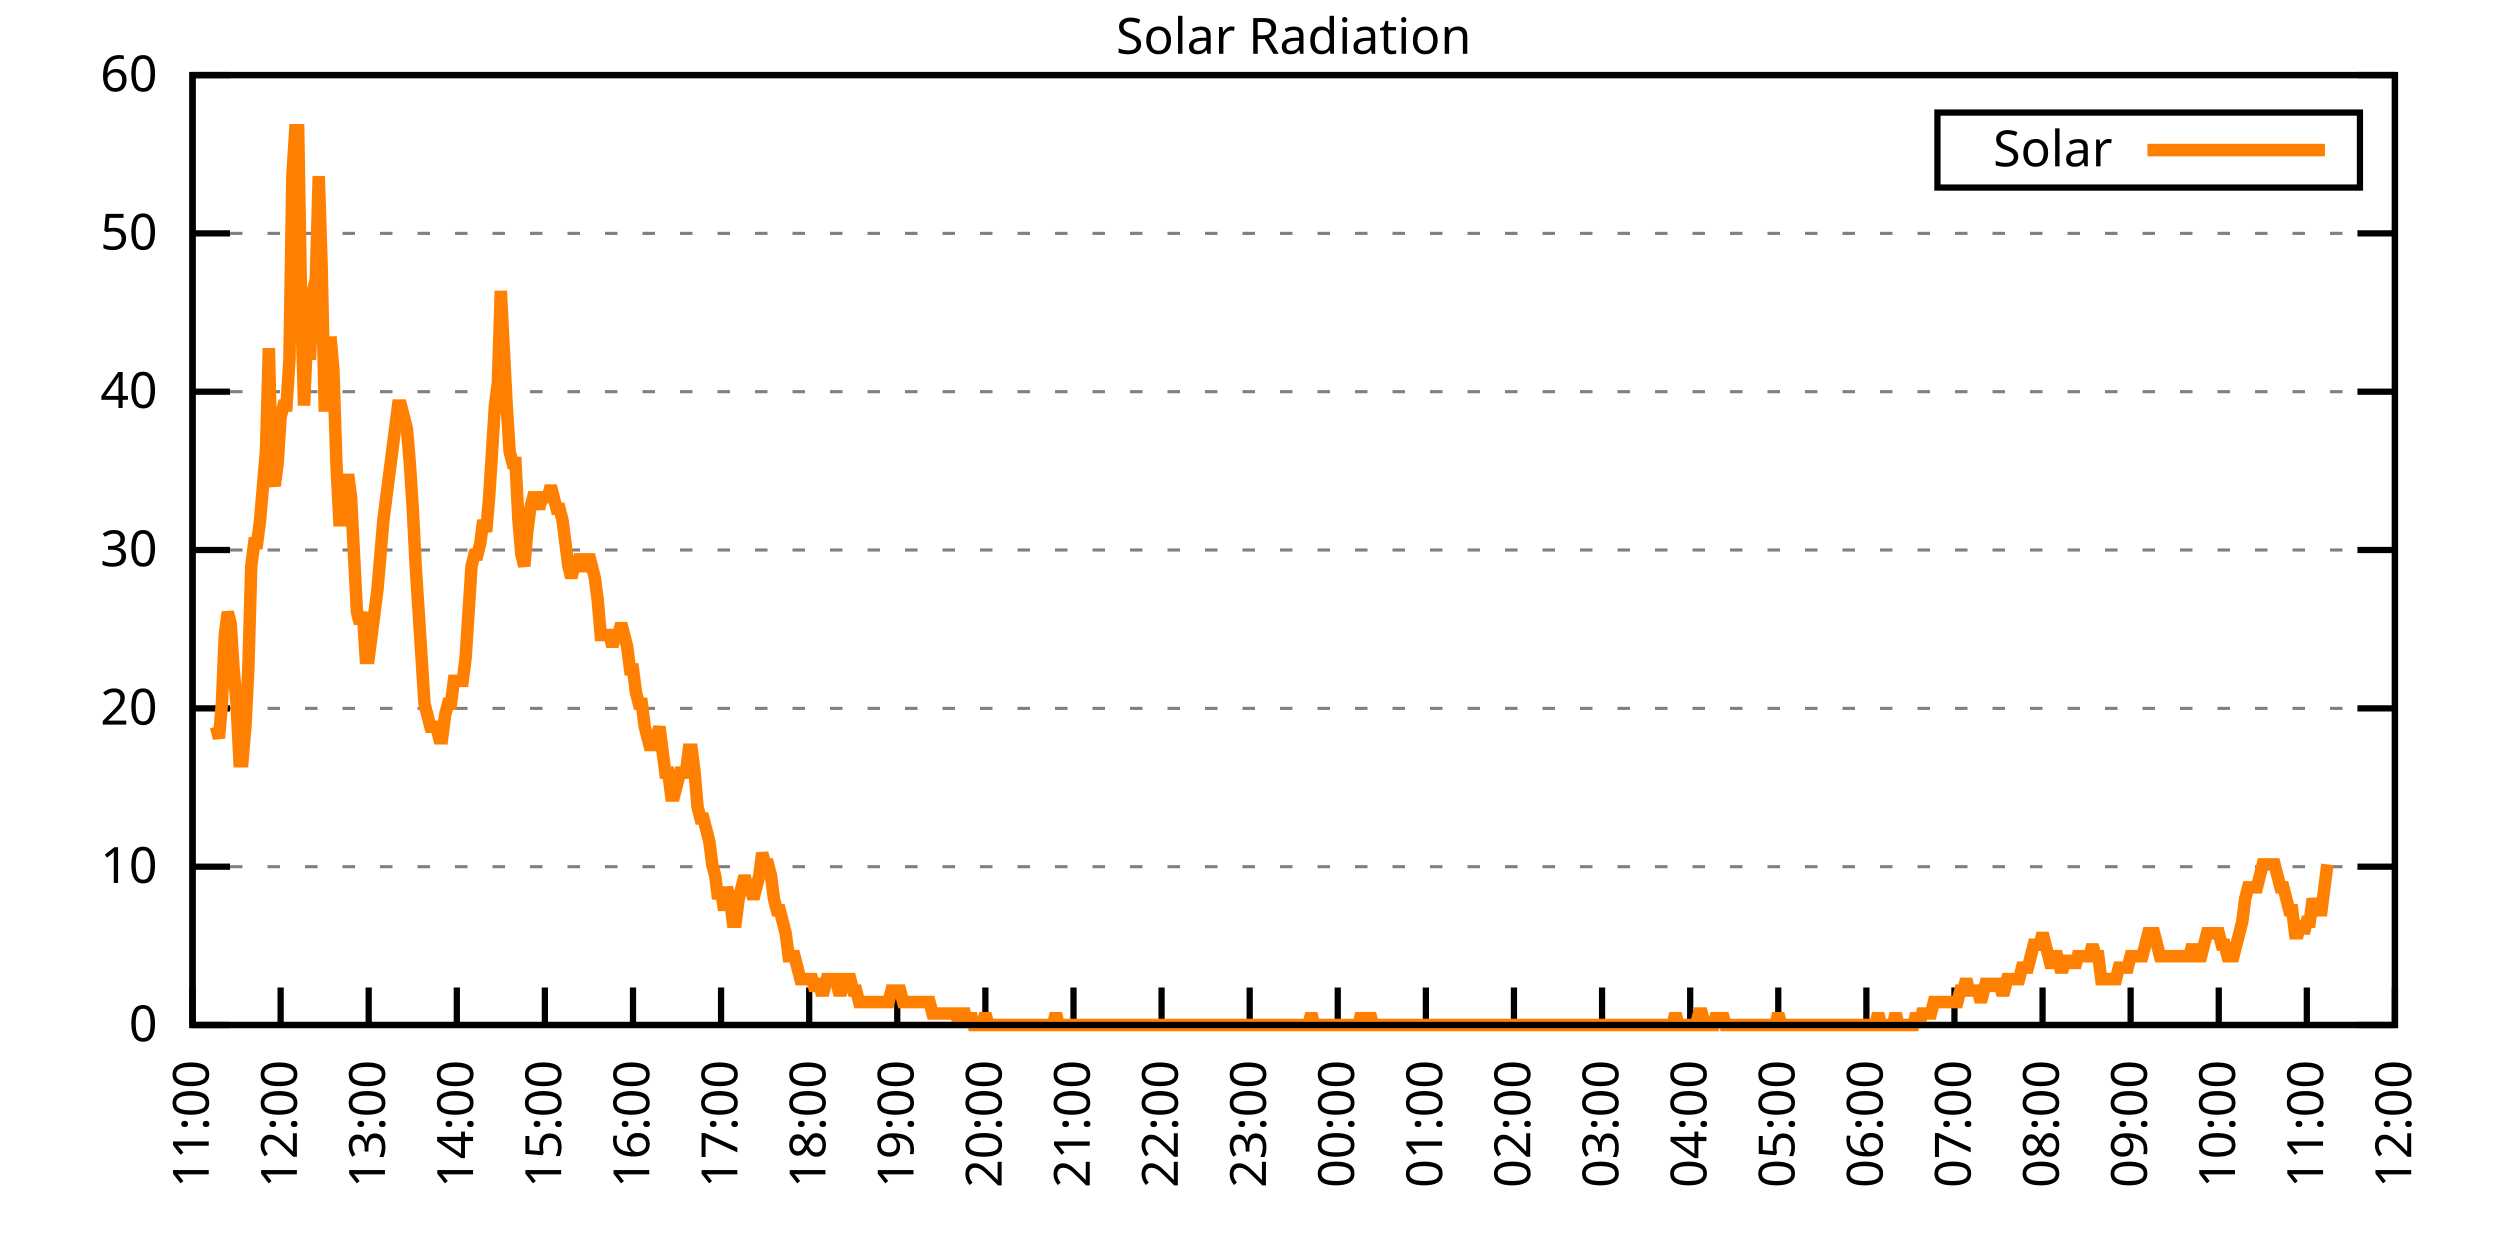
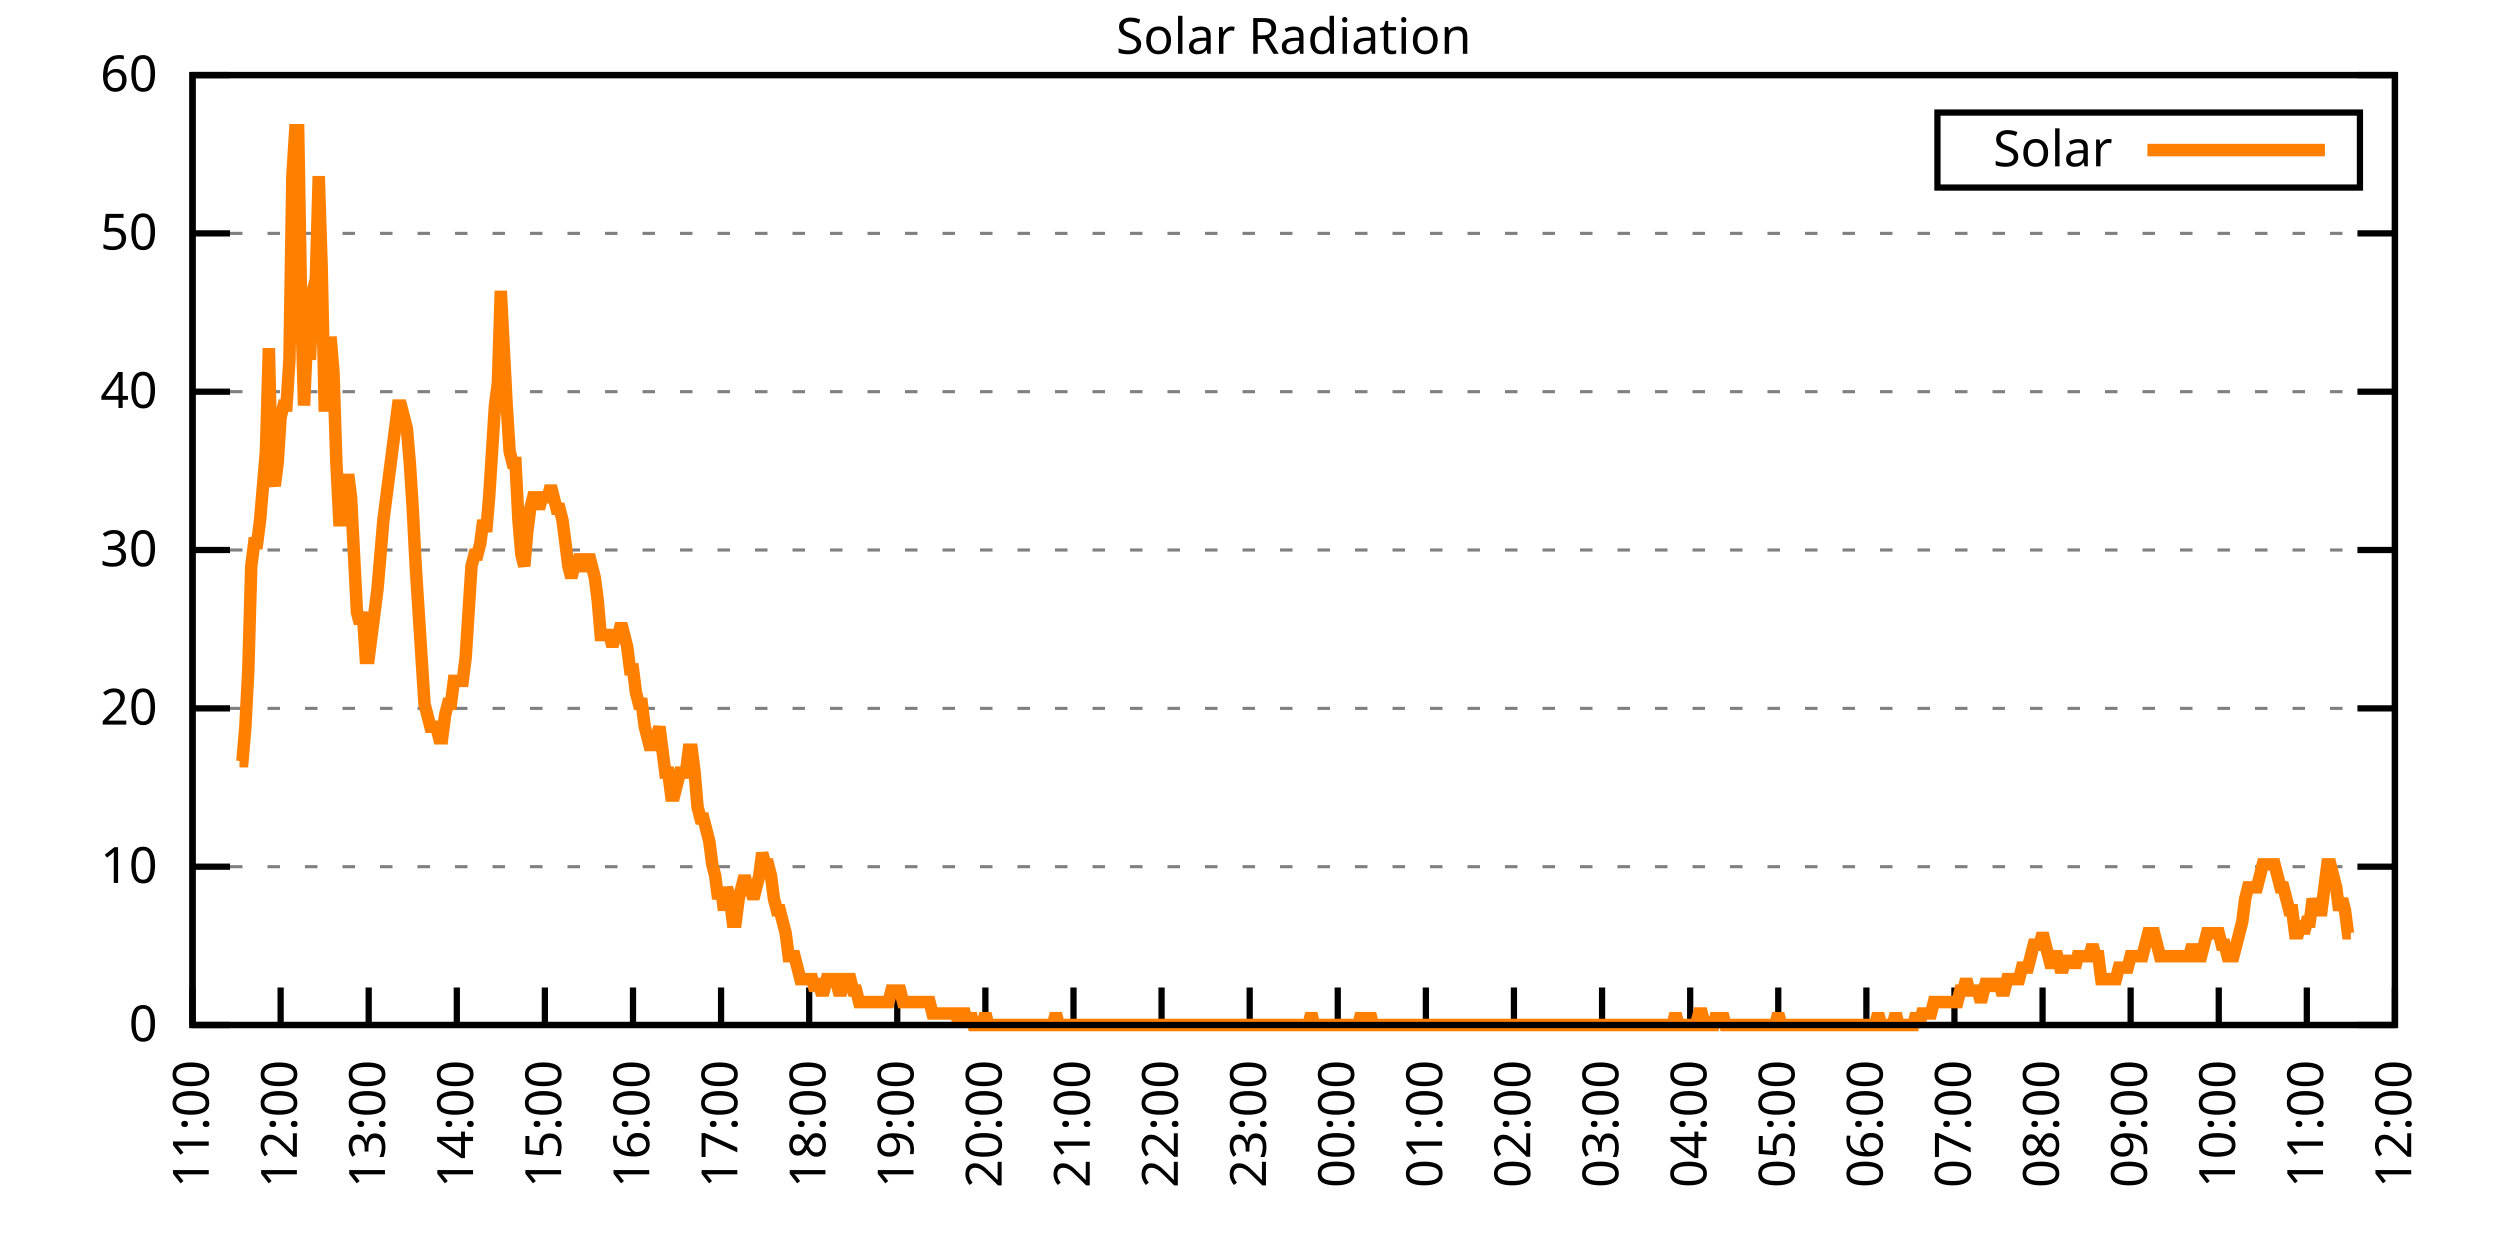
<svg xmlns="http://www.w3.org/2000/svg" xmlns:xlink="http://www.w3.org/1999/xlink" width="400" height="200" viewBox="0 0 400 200">
  <g id="gnuplot_canvas">
    <rect x="0" y="0" width="400" height="200" fill="none" />
    <defs>
      <circle id="gpDot" r="0.5" stroke-width="0.5" stroke="currentColor" />
      <path id="gpPt0" stroke-width="0.333" stroke="currentColor" d="M-1,0 h2 M0,-1 v2" />
      <path id="gpPt1" stroke-width="0.333" stroke="currentColor" d="M-1,-1 L1,1 M1,-1 L-1,1" />
      <path id="gpPt2" stroke-width="0.333" stroke="currentColor" d="M-1,0 L1,0 M0,-1 L0,1 M-1,-1 L1,1 M-1,1 L1,-1" />
      <rect id="gpPt3" stroke-width="0.333" stroke="currentColor" x="-1" y="-1" width="2" height="2" />
      <rect id="gpPt4" stroke-width="0.333" stroke="currentColor" fill="currentColor" x="-1" y="-1" width="2" height="2" />
      <circle id="gpPt5" stroke-width="0.333" stroke="currentColor" cx="0" cy="0" r="1" />
      <use xlink:href="#gpPt5" id="gpPt6" fill="currentColor" stroke="none" />
      <path id="gpPt7" stroke-width="0.333" stroke="currentColor" d="M0,-1.33 L-1.33,0.67 L1.33,0.67 z" />
      <use xlink:href="#gpPt7" id="gpPt8" fill="currentColor" stroke="none" />
      <use xlink:href="#gpPt7" id="gpPt9" stroke="currentColor" transform="rotate(180)" />
      <use xlink:href="#gpPt9" id="gpPt10" fill="currentColor" stroke="none" />
      <use xlink:href="#gpPt3" id="gpPt11" stroke="currentColor" transform="rotate(45)" />
      <use xlink:href="#gpPt11" id="gpPt12" fill="currentColor" stroke="none" />
      <path id="gpPt13" stroke-width="0.333" stroke="currentColor" d="M0,1.330 L1.265,0.411 L0.782,-1.067 L-0.782,-1.076 L-1.265,0.411 z" />
      <use xlink:href="#gpPt13" id="gpPt14" fill="currentColor" stroke="none" />
      <filter id="textbox" filterUnits="objectBoundingBox" x="0" y="0" height="1" width="1">
        <feFlood flood-color="white" flood-opacity="1" result="bgnd" />
        <feComposite in="SourceGraphic" in2="bgnd" operator="atop" />
      </filter>
      <filter id="greybox" filterUnits="objectBoundingBox" x="0" y="0" height="1" width="1">
        <feFlood flood-color="lightgrey" flood-opacity="1" result="grey" />
        <feComposite in="SourceGraphic" in2="grey" operator="atop" />
      </filter>
    </defs>
    <g fill="none" color="white" stroke="currentColor" stroke-width="1.00" stroke-linecap="butt" stroke-linejoin="miter">
</g>
    <g fill="none" color="black" stroke="currentColor" stroke-width="1.00" stroke-linecap="butt" stroke-linejoin="miter">
      <g stroke="none" shape-rendering="crispEdges">
        <polygon fill="rgb(255, 255, 255)" points="30.80,164.00 383.18,164.00 383.18,12.02 30.80,12.02 " />
      </g>
    </g>
    <g fill="none" color="black" stroke="currentColor" stroke-width="1.00" stroke-linecap="butt" stroke-linejoin="miter">
</g>
    <g fill="none" color="black" stroke="black" stroke-width="0.50" stroke-linecap="butt" stroke-linejoin="miter">
</g>
    <g fill="none" color="gray" stroke="currentColor" stroke-width="0.50" stroke-linecap="butt" stroke-linejoin="miter">
      <path stroke="gray" stroke-dasharray="2,4" class="gridline" d="M30.80,164.00 L383.19,164.00  " />
    </g>
    <g fill="none" color="gray" stroke="gray" stroke-width="1.00" stroke-linecap="butt" stroke-linejoin="miter">
</g>
    <g fill="none" color="black" stroke="currentColor" stroke-width="1.00" stroke-linecap="butt" stroke-linejoin="miter">
      <path stroke="black" d="M30.80,164.00 L36.80,164.00 M383.19,164.00 L377.19,164.00  " />
      <g transform="translate(25.20,166.60)" stroke="none" fill="black" font-family="Sans" font-size="8.00" text-anchor="end">
        <text>
          <tspan font-family="Sans"> 0</tspan>
        </text>
      </g>
    </g>
    <g fill="none" color="black" stroke="currentColor" stroke-width="1.00" stroke-linecap="butt" stroke-linejoin="miter">
</g>
    <g fill="none" color="black" stroke="black" stroke-width="0.50" stroke-linecap="butt" stroke-linejoin="miter">
</g>
    <g fill="none" color="gray" stroke="currentColor" stroke-width="0.50" stroke-linecap="butt" stroke-linejoin="miter">
      <path stroke="gray" stroke-dasharray="2,4" class="gridline" d="M30.80,138.67 L383.19,138.67  " />
    </g>
    <g fill="none" color="gray" stroke="gray" stroke-width="1.00" stroke-linecap="butt" stroke-linejoin="miter">
</g>
    <g fill="none" color="black" stroke="currentColor" stroke-width="1.00" stroke-linecap="butt" stroke-linejoin="miter">
      <path stroke="black" d="M30.80,138.67 L36.80,138.67 M383.19,138.67 L377.19,138.67  " />
      <g transform="translate(25.20,141.27)" stroke="none" fill="black" font-family="Sans" font-size="8.00" text-anchor="end">
        <text>
          <tspan font-family="Sans"> 10</tspan>
        </text>
      </g>
    </g>
    <g fill="none" color="black" stroke="currentColor" stroke-width="1.00" stroke-linecap="butt" stroke-linejoin="miter">
</g>
    <g fill="none" color="black" stroke="black" stroke-width="0.50" stroke-linecap="butt" stroke-linejoin="miter">
</g>
    <g fill="none" color="gray" stroke="currentColor" stroke-width="0.50" stroke-linecap="butt" stroke-linejoin="miter">
      <path stroke="gray" stroke-dasharray="2,4" class="gridline" d="M30.80,113.34 L383.19,113.34  " />
    </g>
    <g fill="none" color="gray" stroke="gray" stroke-width="1.00" stroke-linecap="butt" stroke-linejoin="miter">
</g>
    <g fill="none" color="black" stroke="currentColor" stroke-width="1.00" stroke-linecap="butt" stroke-linejoin="miter">
      <path stroke="black" d="M30.80,113.34 L36.80,113.34 M383.19,113.34 L377.19,113.34  " />
      <g transform="translate(25.20,115.94)" stroke="none" fill="black" font-family="Sans" font-size="8.00" text-anchor="end">
        <text>
          <tspan font-family="Sans"> 20</tspan>
        </text>
      </g>
    </g>
    <g fill="none" color="black" stroke="currentColor" stroke-width="1.00" stroke-linecap="butt" stroke-linejoin="miter">
</g>
    <g fill="none" color="black" stroke="black" stroke-width="0.50" stroke-linecap="butt" stroke-linejoin="miter">
</g>
    <g fill="none" color="gray" stroke="currentColor" stroke-width="0.50" stroke-linecap="butt" stroke-linejoin="miter">
      <path stroke="gray" stroke-dasharray="2,4" class="gridline" d="M30.80,88.00 L383.19,88.00  " />
    </g>
    <g fill="none" color="gray" stroke="gray" stroke-width="1.00" stroke-linecap="butt" stroke-linejoin="miter">
</g>
    <g fill="none" color="black" stroke="currentColor" stroke-width="1.00" stroke-linecap="butt" stroke-linejoin="miter">
      <path stroke="black" d="M30.80,88.00 L36.80,88.00 M383.19,88.00 L377.19,88.00  " />
      <g transform="translate(25.20,90.60)" stroke="none" fill="black" font-family="Sans" font-size="8.00" text-anchor="end">
        <text>
          <tspan font-family="Sans"> 30</tspan>
        </text>
      </g>
    </g>
    <g fill="none" color="black" stroke="currentColor" stroke-width="1.00" stroke-linecap="butt" stroke-linejoin="miter">
</g>
    <g fill="none" color="black" stroke="black" stroke-width="0.50" stroke-linecap="butt" stroke-linejoin="miter">
</g>
    <g fill="none" color="gray" stroke="currentColor" stroke-width="0.50" stroke-linecap="butt" stroke-linejoin="miter">
      <path stroke="gray" stroke-dasharray="2,4" class="gridline" d="M30.80,62.67 L383.19,62.67  " />
    </g>
    <g fill="none" color="gray" stroke="gray" stroke-width="1.00" stroke-linecap="butt" stroke-linejoin="miter">
</g>
    <g fill="none" color="black" stroke="currentColor" stroke-width="1.00" stroke-linecap="butt" stroke-linejoin="miter">
      <path stroke="black" d="M30.80,62.67 L36.80,62.67 M383.19,62.67 L377.19,62.67  " />
      <g transform="translate(25.20,65.27)" stroke="none" fill="black" font-family="Sans" font-size="8.00" text-anchor="end">
        <text>
          <tspan font-family="Sans"> 40</tspan>
        </text>
      </g>
    </g>
    <g fill="none" color="black" stroke="currentColor" stroke-width="1.00" stroke-linecap="butt" stroke-linejoin="miter">
</g>
    <g fill="none" color="black" stroke="black" stroke-width="0.50" stroke-linecap="butt" stroke-linejoin="miter">
</g>
    <g fill="none" color="gray" stroke="currentColor" stroke-width="0.50" stroke-linecap="butt" stroke-linejoin="miter">
      <path stroke="gray" stroke-dasharray="2,4" class="gridline" d="M30.80,37.34 L383.19,37.34  " />
    </g>
    <g fill="none" color="gray" stroke="gray" stroke-width="1.00" stroke-linecap="butt" stroke-linejoin="miter">
</g>
    <g fill="none" color="black" stroke="currentColor" stroke-width="1.00" stroke-linecap="butt" stroke-linejoin="miter">
      <path stroke="black" d="M30.80,37.34 L36.80,37.34 M383.19,37.34 L377.19,37.34  " />
      <g transform="translate(25.20,39.94)" stroke="none" fill="black" font-family="Sans" font-size="8.00" text-anchor="end">
        <text>
          <tspan font-family="Sans"> 50</tspan>
        </text>
      </g>
    </g>
    <g fill="none" color="black" stroke="currentColor" stroke-width="1.00" stroke-linecap="butt" stroke-linejoin="miter">
</g>
    <g fill="none" color="black" stroke="black" stroke-width="0.50" stroke-linecap="butt" stroke-linejoin="miter">
</g>
    <g fill="none" color="gray" stroke="currentColor" stroke-width="0.50" stroke-linecap="butt" stroke-linejoin="miter">
      <path stroke="gray" stroke-dasharray="2,4" class="gridline" d="M30.80,12.01 L383.19,12.01  " />
    </g>
    <g fill="none" color="gray" stroke="gray" stroke-width="1.00" stroke-linecap="butt" stroke-linejoin="miter">
</g>
    <g fill="none" color="black" stroke="currentColor" stroke-width="1.00" stroke-linecap="butt" stroke-linejoin="miter">
      <path stroke="black" d="M30.80,12.01 L36.80,12.01 M383.19,12.01 L377.19,12.01  " />
      <g transform="translate(25.20,14.61)" stroke="none" fill="black" font-family="Sans" font-size="8.00" text-anchor="end">
        <text>
          <tspan font-family="Sans"> 60</tspan>
        </text>
      </g>
    </g>
    <g fill="none" color="black" stroke="currentColor" stroke-width="1.00" stroke-linecap="butt" stroke-linejoin="miter">
      <path stroke="black" d="M30.80,164.00 L30.80,158.00  " />
      <g transform="translate(33.40,169.60) rotate(270.00)" stroke="none" fill="black" font-family="Sans" font-size="8.00" text-anchor="end">
        <text>
          <tspan font-family="Sans">11:00</tspan>
        </text>
      </g>
    </g>
    <g fill="none" color="black" stroke="currentColor" stroke-width="1.00" stroke-linecap="butt" stroke-linejoin="miter">
      <path stroke="black" d="M44.90,164.00 L44.90,158.00  " />
      <g transform="translate(47.50,169.60) rotate(270.00)" stroke="none" fill="black" font-family="Sans" font-size="8.00" text-anchor="end">
        <text>
          <tspan font-family="Sans">12:00</tspan>
        </text>
      </g>
    </g>
    <g fill="none" color="black" stroke="currentColor" stroke-width="1.00" stroke-linecap="butt" stroke-linejoin="miter">
      <path stroke="black" d="M58.99,164.00 L58.99,158.00  " />
      <g transform="translate(61.59,169.60) rotate(270.00)" stroke="none" fill="black" font-family="Sans" font-size="8.00" text-anchor="end">
        <text>
          <tspan font-family="Sans">13:00</tspan>
        </text>
      </g>
    </g>
    <g fill="none" color="black" stroke="currentColor" stroke-width="1.00" stroke-linecap="butt" stroke-linejoin="miter">
      <path stroke="black" d="M73.09,164.00 L73.09,158.00  " />
      <g transform="translate(75.69,169.60) rotate(270.00)" stroke="none" fill="black" font-family="Sans" font-size="8.00" text-anchor="end">
        <text>
          <tspan font-family="Sans">14:00</tspan>
        </text>
      </g>
    </g>
    <g fill="none" color="black" stroke="currentColor" stroke-width="1.00" stroke-linecap="butt" stroke-linejoin="miter">
      <path stroke="black" d="M87.18,164.00 L87.18,158.00  " />
      <g transform="translate(89.78,169.60) rotate(270.00)" stroke="none" fill="black" font-family="Sans" font-size="8.00" text-anchor="end">
        <text>
          <tspan font-family="Sans">15:00</tspan>
        </text>
      </g>
    </g>
    <g fill="none" color="black" stroke="currentColor" stroke-width="1.00" stroke-linecap="butt" stroke-linejoin="miter">
      <path stroke="black" d="M101.28,164.00 L101.28,158.00  " />
      <g transform="translate(103.88,169.60) rotate(270.00)" stroke="none" fill="black" font-family="Sans" font-size="8.00" text-anchor="end">
        <text>
          <tspan font-family="Sans">16:00</tspan>
        </text>
      </g>
    </g>
    <g fill="none" color="black" stroke="currentColor" stroke-width="1.00" stroke-linecap="butt" stroke-linejoin="miter">
      <path stroke="black" d="M115.37,164.00 L115.37,158.00  " />
      <g transform="translate(117.97,169.60) rotate(270.00)" stroke="none" fill="black" font-family="Sans" font-size="8.00" text-anchor="end">
        <text>
          <tspan font-family="Sans">17:00</tspan>
        </text>
      </g>
    </g>
    <g fill="none" color="black" stroke="currentColor" stroke-width="1.00" stroke-linecap="butt" stroke-linejoin="miter">
      <path stroke="black" d="M129.47,164.00 L129.47,158.00  " />
      <g transform="translate(132.07,169.60) rotate(270.00)" stroke="none" fill="black" font-family="Sans" font-size="8.00" text-anchor="end">
        <text>
          <tspan font-family="Sans">18:00</tspan>
        </text>
      </g>
    </g>
    <g fill="none" color="black" stroke="currentColor" stroke-width="1.00" stroke-linecap="butt" stroke-linejoin="miter">
      <path stroke="black" d="M143.56,164.00 L143.56,158.00  " />
      <g transform="translate(146.16,169.60) rotate(270.00)" stroke="none" fill="black" font-family="Sans" font-size="8.00" text-anchor="end">
        <text>
          <tspan font-family="Sans">19:00</tspan>
        </text>
      </g>
    </g>
    <g fill="none" color="black" stroke="currentColor" stroke-width="1.00" stroke-linecap="butt" stroke-linejoin="miter">
      <path stroke="black" d="M157.66,164.00 L157.66,158.00  " />
      <g transform="translate(160.26,169.60) rotate(270.00)" stroke="none" fill="black" font-family="Sans" font-size="8.00" text-anchor="end">
        <text>
          <tspan font-family="Sans">20:00</tspan>
        </text>
      </g>
    </g>
    <g fill="none" color="black" stroke="currentColor" stroke-width="1.00" stroke-linecap="butt" stroke-linejoin="miter">
      <path stroke="black" d="M171.76,164.00 L171.76,158.00  " />
      <g transform="translate(174.36,169.60) rotate(270.00)" stroke="none" fill="black" font-family="Sans" font-size="8.00" text-anchor="end">
        <text>
          <tspan font-family="Sans">21:00</tspan>
        </text>
      </g>
    </g>
    <g fill="none" color="black" stroke="currentColor" stroke-width="1.00" stroke-linecap="butt" stroke-linejoin="miter">
      <path stroke="black" d="M185.85,164.00 L185.85,158.00  " />
      <g transform="translate(188.45,169.60) rotate(270.00)" stroke="none" fill="black" font-family="Sans" font-size="8.00" text-anchor="end">
        <text>
          <tspan font-family="Sans">22:00</tspan>
        </text>
      </g>
    </g>
    <g fill="none" color="black" stroke="currentColor" stroke-width="1.00" stroke-linecap="butt" stroke-linejoin="miter">
      <path stroke="black" d="M199.95,164.00 L199.95,158.00  " />
      <g transform="translate(202.55,169.60) rotate(270.00)" stroke="none" fill="black" font-family="Sans" font-size="8.00" text-anchor="end">
        <text>
          <tspan font-family="Sans">23:00</tspan>
        </text>
      </g>
    </g>
    <g fill="none" color="black" stroke="currentColor" stroke-width="1.00" stroke-linecap="butt" stroke-linejoin="miter">
      <path stroke="black" d="M214.04,164.00 L214.04,158.00  " />
      <g transform="translate(216.64,169.60) rotate(270.00)" stroke="none" fill="black" font-family="Sans" font-size="8.00" text-anchor="end">
        <text>
          <tspan font-family="Sans">00:00</tspan>
        </text>
      </g>
    </g>
    <g fill="none" color="black" stroke="currentColor" stroke-width="1.00" stroke-linecap="butt" stroke-linejoin="miter">
      <path stroke="black" d="M228.14,164.00 L228.14,158.00  " />
      <g transform="translate(230.74,169.60) rotate(270.00)" stroke="none" fill="black" font-family="Sans" font-size="8.00" text-anchor="end">
        <text>
          <tspan font-family="Sans">01:00</tspan>
        </text>
      </g>
    </g>
    <g fill="none" color="black" stroke="currentColor" stroke-width="1.00" stroke-linecap="butt" stroke-linejoin="miter">
      <path stroke="black" d="M242.23,164.00 L242.23,158.00  " />
      <g transform="translate(244.83,169.60) rotate(270.00)" stroke="none" fill="black" font-family="Sans" font-size="8.00" text-anchor="end">
        <text>
          <tspan font-family="Sans">02:00</tspan>
        </text>
      </g>
    </g>
    <g fill="none" color="black" stroke="currentColor" stroke-width="1.00" stroke-linecap="butt" stroke-linejoin="miter">
      <path stroke="black" d="M256.33,164.00 L256.33,158.00  " />
      <g transform="translate(258.93,169.60) rotate(270.00)" stroke="none" fill="black" font-family="Sans" font-size="8.00" text-anchor="end">
        <text>
          <tspan font-family="Sans">03:00</tspan>
        </text>
      </g>
    </g>
    <g fill="none" color="black" stroke="currentColor" stroke-width="1.00" stroke-linecap="butt" stroke-linejoin="miter">
      <path stroke="black" d="M270.43,164.00 L270.43,158.00  " />
      <g transform="translate(273.03,169.60) rotate(270.00)" stroke="none" fill="black" font-family="Sans" font-size="8.00" text-anchor="end">
        <text>
          <tspan font-family="Sans">04:00</tspan>
        </text>
      </g>
    </g>
    <g fill="none" color="black" stroke="currentColor" stroke-width="1.00" stroke-linecap="butt" stroke-linejoin="miter">
      <path stroke="black" d="M284.52,164.00 L284.52,158.00  " />
      <g transform="translate(287.12,169.60) rotate(270.00)" stroke="none" fill="black" font-family="Sans" font-size="8.00" text-anchor="end">
        <text>
          <tspan font-family="Sans">05:00</tspan>
        </text>
      </g>
    </g>
    <g fill="none" color="black" stroke="currentColor" stroke-width="1.00" stroke-linecap="butt" stroke-linejoin="miter">
      <path stroke="black" d="M298.62,164.00 L298.62,158.00  " />
      <g transform="translate(301.22,169.60) rotate(270.00)" stroke="none" fill="black" font-family="Sans" font-size="8.00" text-anchor="end">
        <text>
          <tspan font-family="Sans">06:00</tspan>
        </text>
      </g>
    </g>
    <g fill="none" color="black" stroke="currentColor" stroke-width="1.00" stroke-linecap="butt" stroke-linejoin="miter">
      <path stroke="black" d="M312.71,164.00 L312.71,158.00  " />
      <g transform="translate(315.31,169.60) rotate(270.00)" stroke="none" fill="black" font-family="Sans" font-size="8.00" text-anchor="end">
        <text>
          <tspan font-family="Sans">07:00</tspan>
        </text>
      </g>
    </g>
    <g fill="none" color="black" stroke="currentColor" stroke-width="1.00" stroke-linecap="butt" stroke-linejoin="miter">
      <path stroke="black" d="M326.81,164.00 L326.81,158.00  " />
      <g transform="translate(329.41,169.60) rotate(270.00)" stroke="none" fill="black" font-family="Sans" font-size="8.00" text-anchor="end">
        <text>
          <tspan font-family="Sans">08:00</tspan>
        </text>
      </g>
    </g>
    <g fill="none" color="black" stroke="currentColor" stroke-width="1.00" stroke-linecap="butt" stroke-linejoin="miter">
      <path stroke="black" d="M340.90,164.00 L340.90,158.00  " />
      <g transform="translate(343.50,169.60) rotate(270.00)" stroke="none" fill="black" font-family="Sans" font-size="8.00" text-anchor="end">
        <text>
          <tspan font-family="Sans">09:00</tspan>
        </text>
      </g>
    </g>
    <g fill="none" color="black" stroke="currentColor" stroke-width="1.00" stroke-linecap="butt" stroke-linejoin="miter">
      <path stroke="black" d="M355.00,164.00 L355.00,158.00  " />
      <g transform="translate(357.60,169.60) rotate(270.00)" stroke="none" fill="black" font-family="Sans" font-size="8.00" text-anchor="end">
        <text>
          <tspan font-family="Sans">10:00</tspan>
        </text>
      </g>
    </g>
    <g fill="none" color="black" stroke="currentColor" stroke-width="1.00" stroke-linecap="butt" stroke-linejoin="miter">
      <path stroke="black" d="M369.09,164.00 L369.09,158.00  " />
      <g transform="translate(371.69,169.60) rotate(270.00)" stroke="none" fill="black" font-family="Sans" font-size="8.00" text-anchor="end">
        <text>
          <tspan font-family="Sans">11:00</tspan>
        </text>
      </g>
    </g>
    <g fill="none" color="black" stroke="currentColor" stroke-width="1.00" stroke-linecap="butt" stroke-linejoin="miter">
      <path stroke="black" d="M383.19,164.00 L383.19,158.00  " />
      <g transform="translate(385.79,169.60) rotate(270.00)" stroke="none" fill="black" font-family="Sans" font-size="8.00" text-anchor="end">
        <text>
          <tspan font-family="Sans">12:00</tspan>
        </text>
      </g>
    </g>
    <g fill="none" color="black" stroke="currentColor" stroke-width="1.00" stroke-linecap="butt" stroke-linejoin="miter">
</g>
    <g fill="none" color="black" stroke="currentColor" stroke-width="1.00" stroke-linecap="butt" stroke-linejoin="miter">
      <path stroke="black" d="M30.80,12.01 L30.80,164.00 L383.19,164.00 L383.19,12.01 L30.80,12.01 Z  " />
    </g>
    <g fill="none" color="black" stroke="currentColor" stroke-width="1.00" stroke-linecap="butt" stroke-linejoin="miter">
</g>
    <g fill="none" color="black" stroke="currentColor" stroke-width="1.00" stroke-linecap="butt" stroke-linejoin="miter">
      <path stroke="black" d="M309.99,30.01 L309.99,18.01 L377.59,18.01 L377.59,30.01 L309.99,30.01 Z  " />
    </g>
    <g id="Solar_Radiation_plot_1">
      <g fill="none" color="white" stroke="black" stroke-width="2.00" stroke-linecap="butt" stroke-linejoin="miter">
</g>
      <g fill="none" color="black" stroke="currentColor" stroke-width="2.00" stroke-linecap="butt" stroke-linejoin="miter">
        <g transform="translate(337.99,26.61)" stroke="none" fill="black" font-family="Sans" font-size="8.00" text-anchor="end">
          <text>
            <tspan font-family="Sans">Solar</tspan>
          </text>
        </g>
      </g>
      <g fill="none" color="black" stroke="currentColor" stroke-width="2.00" stroke-linecap="butt" stroke-linejoin="miter">
-         <path stroke="rgb(255, 127,   0)" d="M343.59,24.01 L371.99,24.01 M34.56,116.28 L35.03,118.12 L35.50,112.61 L35.97,101.60 L36.44,97.93 L36.91,99.76   L37.38,107.10 L37.85,112.61 L38.32,121.79 L38.79,121.79 L39.26,116.28 L39.73,107.10 L40.20,90.59 L40.67,86.91   L41.14,86.91 L41.61,83.24 L42.08,77.74 L42.55,72.23 L43.02,55.71 L43.49,75.90 L43.96,77.74 L44.43,74.07   L44.90,66.73 L45.37,64.89 L45.84,64.89 L46.31,57.55 L46.78,28.18 L47.24,20.84 L47.71,20.84 L48.18,48.37   L48.65,64.89 L49.12,53.88 L49.59,57.55 L50.06,46.54 L50.53,44.70 L51.00,28.18 L51.47,42.87 L51.94,64.89   L52.41,64.89 L52.88,53.88 L53.35,59.38 L53.82,74.07 L54.29,83.24 L54.76,83.24 L55.23,79.57 L55.70,75.90   L56.17,79.57 L56.64,88.75 L57.11,97.93 L57.58,99.76 L58.05,97.93 L58.52,105.27 L58.99,105.27 L59.46,101.60   L59.93,97.93 L60.40,94.26 L60.87,88.75 L61.34,83.24 L61.81,79.57 L62.28,75.90 L62.75,72.23 L63.22,68.56   L63.69,64.89 L64.16,64.89 L64.63,66.73 L65.10,68.56 L65.57,74.07 L66.04,81.41 L66.51,90.59 L66.98,97.93   L67.45,105.27 L67.92,112.61 L68.39,114.44 L68.86,116.28 L69.33,116.28 L69.80,116.28 L70.27,118.12 L70.74,118.12   L71.21,114.44 L71.68,112.61 L72.15,112.61 L72.62,108.94 L73.09,108.94 L73.56,108.94 L74.03,108.94 L74.50,105.27   L74.97,97.93 L75.44,90.59 L75.91,88.75 L76.38,88.75 L76.85,86.91 L77.32,83.24 L77.79,85.08 L78.26,79.57   L78.73,72.23 L79.19,64.89 L79.66,61.22 L80.13,46.54 L80.60,55.71 L81.07,64.89 L81.54,72.23 L82.01,74.07   L82.48,74.07 L82.95,83.24 L83.42,88.75 L83.89,90.59 L84.36,85.08 L84.83,81.41 L85.30,79.57 L85.77,79.57   L86.24,81.41 L86.71,79.57 L87.18,79.57 L87.65,79.57 L88.12,77.74 L88.59,79.57 L89.06,81.41 L89.53,81.41   L90.00,83.24 L90.47,86.91 L90.94,90.59 L91.41,92.42 L91.88,90.59 L92.35,90.59 L92.82,88.75 L93.29,90.59   L93.76,90.59 L94.23,88.75 L94.70,90.59 L95.17,92.42 L95.64,96.09 L96.11,101.60 L96.58,101.60 L97.05,101.60   L97.52,101.60 L97.99,103.43 L98.46,101.60 L98.93,101.60 L99.40,99.76 L99.87,101.60 L100.34,103.43 L100.81,107.10   L101.28,107.10 L101.75,110.77 L102.22,112.61 L102.69,112.61 L103.16,116.28 L103.63,118.12 L104.10,119.95 L104.57,118.12   L105.04,118.12 L105.51,116.28 L105.98,119.95 L106.45,123.62 L106.92,123.62 L107.39,127.29 L107.86,127.29 L108.33,125.46   L108.80,123.62 L109.27,123.62 L109.74,123.62 L110.21,119.95 L110.68,119.95 L111.14,123.62 L111.61,129.13 L112.08,130.96   L112.55,130.96 L113.02,132.80 L113.49,134.63 L113.96,138.30 L114.43,140.14 L114.90,143.81 L115.37,141.98 L115.84,145.65   L116.31,141.98 L116.78,143.81 L117.25,147.48 L117.72,147.48 L118.19,143.81 L118.66,141.98 L119.13,140.14 L119.60,141.98   L120.07,141.98 L120.54,143.81 L121.01,141.98 L121.48,140.14 L121.95,136.47 L122.42,138.30 L122.89,138.30 L123.36,140.14   L123.83,143.81 L124.30,145.65 L124.77,145.65 L125.24,147.48 L125.71,149.32 L126.18,152.99 L126.65,152.99 L127.12,152.99   L127.59,154.82 L128.06,156.66 L128.53,156.66 L129.00,156.66 L129.47,156.66 L129.94,156.66 L130.41,158.49 L130.88,156.66   L131.35,158.49 L131.82,158.49 L132.29,156.66 L132.76,156.66 L133.23,156.66 L133.70,156.66 L134.17,158.49 L134.64,158.49   L135.11,156.66 L135.58,156.66 L136.05,156.66 L136.52,158.49 L136.99,158.49 L137.46,160.33 L137.93,160.33 L138.40,160.33   L138.87,160.33 L139.34,160.33 L139.81,160.33 L140.28,160.33 L140.75,160.33 L141.22,160.33 L141.69,160.33 L142.16,160.33   L142.63,158.49 L143.09,158.49 L143.56,158.49 L144.03,158.49 L144.50,160.33 L144.97,160.33 L145.44,160.33 L145.91,160.33   L146.38,160.33 L146.85,160.33 L147.32,160.33 L147.79,160.33 L148.26,160.33 L148.73,160.33 L149.20,162.16 L149.67,162.16   L150.14,162.16 L150.61,162.16 L151.08,162.16 L151.55,162.16 L152.02,162.16 L152.49,162.16 L152.96,162.16 L153.43,164.00   L153.90,162.16 L154.37,162.16 L154.84,164.00 L155.31,162.16 L155.78,164.00 L156.25,164.00 L156.72,164.00 L157.19,164.00   L157.66,162.16 L158.13,164.00 L158.60,164.00 L159.07,164.00 L159.54,164.00 L160.01,164.00 L160.48,164.00 L160.95,164.00   L161.42,164.00 L161.89,164.00 L162.36,164.00 L162.83,164.00 L163.30,164.00 L163.77,164.00 L164.24,164.00 L164.71,164.00   L165.18,164.00 L165.65,164.00 L166.12,164.00 L166.59,164.00 L167.06,164.00 L167.53,164.00 L168.00,164.00 L168.47,164.00   L168.94,162.16 L169.41,164.00 L169.88,164.00 L170.35,164.00 L170.82,164.00 L171.29,164.00 L171.76,164.00 L172.23,164.00   L172.70,164.00 L173.17,164.00 L173.64,164.00 L174.11,164.00 L174.58,164.00 L175.04,164.00 L175.51,164.00 L175.98,164.00   L176.45,164.00 L176.92,164.00 L177.39,164.00 L177.86,164.00 L178.33,164.00 L178.80,164.00 L179.27,164.00 L179.74,164.00   L180.21,164.00 L180.68,164.00 L181.15,164.00 L181.62,164.00 L182.09,164.00 L182.56,164.00 L183.03,164.00 L183.50,164.00   L183.97,164.00 L184.44,164.00 L184.91,164.00 L185.38,164.00 L185.85,164.00 L186.32,164.00 L186.79,164.00 L187.26,164.00   L187.73,164.00 L188.20,164.00 L188.67,164.00 L189.14,164.00 L189.61,164.00 L190.08,164.00 L190.55,164.00 L191.02,164.00   L191.49,164.00 L191.96,164.00 L192.43,164.00 L192.90,164.00 L193.37,164.00 L193.84,164.00 L194.31,164.00 L194.78,164.00   L195.25,164.00 L195.72,164.00 L196.19,164.00 L196.66,164.00 L197.13,164.00 L197.60,164.00 L198.07,164.00 L198.54,164.00   L199.01,164.00 L199.48,164.00 L199.95,164.00 L200.42,164.00 L200.89,164.00 L201.36,164.00 L201.83,164.00 L202.30,164.00   L202.77,164.00 L203.24,164.00 L203.71,164.00 L204.18,164.00 L204.65,164.00 L205.12,164.00 L205.59,164.00 L206.06,164.00   L206.53,164.00 L207.00,164.00 L207.46,164.00 L207.93,164.00 L208.40,164.00 L208.87,164.00 L209.34,164.00 L209.81,162.16   L210.28,164.00 L210.75,164.00 L211.22,164.00 L211.69,164.00 L212.16,164.00 L212.63,164.00 L213.10,164.00 L213.57,164.00   L214.04,164.00 L214.51,164.00 L214.98,164.00 L215.45,164.00 L215.92,164.00 L216.39,164.00 L216.86,164.00 L217.33,164.00   L217.80,162.16 L218.27,164.00 L218.74,164.00 L219.21,162.16 L219.68,164.00 L220.15,164.00 L220.62,164.00 L221.09,164.00   L221.56,164.00 L222.03,164.00 L222.50,164.00 L222.97,164.00 L223.44,164.00 L223.91,164.00 L224.38,164.00 L224.85,164.00   L225.32,164.00 L225.79,164.00 L226.26,164.00 L226.73,164.00 L227.20,164.00 L227.67,164.00 L228.14,164.00 L228.61,164.00   L229.08,164.00 L229.55,164.00 L230.02,164.00 L230.49,164.00 L230.96,164.00 L231.43,164.00 L231.90,164.00 L232.37,164.00   L232.84,164.00 L233.31,164.00 L233.78,164.00 L234.25,164.00 L234.72,164.00 L235.19,164.00 L235.66,164.00 L236.13,164.00   L236.60,164.00 L237.07,164.00 L237.54,164.00 L238.01,164.00 L238.48,164.00 L238.95,164.00 L239.41,164.00 L239.88,164.00   L240.35,164.00 L240.82,164.00 L241.29,164.00 L241.76,164.00 L242.23,164.00 L242.70,164.00 L243.17,164.00 L243.64,164.00   L244.11,164.00 L244.58,164.00 L245.05,164.00 L245.52,164.00 L245.99,164.00 L246.46,164.00 L246.93,164.00 L247.40,164.00   L247.87,164.00 L248.34,164.00 L248.81,164.00 L249.28,164.00 L249.75,164.00 L250.22,164.00 L250.69,164.00 L251.16,164.00   L251.63,164.00 L252.10,164.00 L252.57,164.00 L253.04,164.00 L253.51,164.00 L253.98,164.00 L254.45,164.00 L254.92,164.00   L255.39,164.00 L255.86,164.00 L256.33,164.00 L256.80,164.00 L257.27,164.00 L257.74,164.00 L258.21,164.00 L258.68,164.00   L259.15,164.00 L259.62,164.00 L260.09,164.00 L260.56,164.00 L261.03,164.00 L261.50,164.00 L261.97,164.00 L262.44,164.00   L262.91,164.00 L263.38,164.00 L263.85,164.00 L264.32,164.00 L264.79,164.00 L265.26,164.00 L265.73,164.00 L266.20,164.00   L266.67,164.00 L267.14,164.00 L267.61,164.00 L268.08,162.16 L268.55,164.00 L269.02,164.00 L269.49,164.00 L269.96,164.00   L270.43,164.00 L270.90,164.00 L271.36,164.00 L271.83,162.16 L272.30,162.16 L272.77,164.00 L273.24,164.00 L273.71,164.00   L274.18,164.00 L274.65,162.16 L275.12,164.00 L275.59,162.16 L276.06,164.00 L276.53,164.00 L277.00,164.00 L277.47,164.00   L277.94,164.00 L278.41,164.00 L278.88,164.00 L279.35,164.00 L279.82,164.00 L280.29,164.00 L280.76,164.00 L281.23,164.00   L281.70,164.00 L282.17,164.00 L282.64,164.00 L283.11,164.00 L283.58,164.00 L284.05,164.00 L284.52,162.16 L284.99,164.00   L285.46,164.00 L285.93,164.00 L286.40,164.00 L286.87,164.00 L287.34,164.00 L287.81,164.00 L288.28,164.00 L288.75,164.00   L289.22,164.00 L289.69,164.00 L290.16,164.00 L290.63,164.00 L291.10,164.00 L291.57,164.00 L292.04,164.00 L292.51,164.00   L292.98,164.00 L293.45,164.00 L293.92,164.00 L294.39,164.00 L294.86,164.00 L295.33,164.00 L295.80,164.00 L296.27,164.00   L296.74,164.00 L297.21,164.00 L297.68,164.00 L298.15,164.00 L298.62,164.00 L299.09,164.00 L299.56,164.00 L300.03,164.00   L300.50,162.16 L300.97,164.00 L301.44,164.00 L301.91,164.00 L302.38,164.00 L302.85,164.00 L303.31,162.16 L303.78,164.00   L304.25,164.00 L304.72,164.00 L305.19,164.00 L305.66,164.00 L306.13,164.00 L306.60,162.16 L307.07,164.00 L307.54,162.16   L308.01,162.16 L308.48,162.16 L308.95,162.16 L309.42,160.33 L309.89,160.33 L310.36,160.33 L310.83,160.33 L311.30,160.33   L311.77,160.33 L312.24,160.33 L312.71,160.33 L313.18,160.33 L313.65,158.49 L314.12,158.49 L314.59,156.66 L315.06,158.49   L315.53,158.49 L316.00,158.49 L316.47,158.49 L316.94,160.33 L317.41,158.49 L317.88,156.66 L318.35,158.49 L318.82,156.66   L319.29,158.49 L319.76,156.66 L320.23,158.49 L320.70,158.49 L321.17,156.66 L321.64,156.66 L322.11,156.66 L322.58,156.66   L323.05,156.66 L323.52,154.82 L323.99,154.82 L324.46,154.82 L324.93,152.99 L325.40,151.15 L325.87,151.15 L326.34,151.15   L326.81,149.32 L327.28,151.15 L327.75,152.99 L328.22,154.82 L328.69,152.99 L329.16,152.99 L329.63,154.82 L330.10,154.82   L330.57,152.99 L331.04,154.82 L331.51,152.99 L331.98,154.82 L332.45,152.99 L332.92,152.99 L333.39,152.99 L333.86,152.99   L334.33,152.99 L334.80,151.15 L335.26,152.99 L335.73,152.99 L336.20,156.66 L336.67,156.66 L337.14,156.66 L337.61,156.66   L338.08,156.66 L338.55,156.66 L339.02,154.82 L339.49,154.82 L339.96,154.82 L340.43,154.82 L340.90,152.99 L341.37,152.99   L341.84,152.99 L342.31,152.99 L342.78,152.99 L343.25,151.15 L343.72,149.32 L344.19,149.32 L344.66,149.32 L345.13,151.15   L345.60,152.99 L346.07,152.99 L346.54,152.99 L347.01,152.99 L347.48,152.99 L347.95,152.99 L348.42,152.99 L348.89,152.99   L349.36,152.99 L349.83,152.99 L350.30,152.99 L350.77,151.15 L351.24,152.99 L351.71,152.99 L352.18,152.99 L352.65,151.15   L353.12,149.32 L353.59,149.32 L354.06,149.32 L354.53,149.32 L355.00,149.32 L355.47,151.15 L355.94,151.15 L356.41,152.99   L356.88,152.99 L357.35,152.99 L357.82,151.15 L358.29,149.32 L358.76,147.48 L359.23,143.81 L359.70,141.98 L360.17,141.98   L360.64,141.98 L361.11,141.98 L361.58,140.14 L362.05,138.30 L362.52,138.30 L362.99,138.30 L363.46,138.30 L363.93,138.30   L364.40,140.14 L364.87,141.98 L365.34,141.98 L365.81,143.81 L366.28,145.65 L366.75,145.65 L367.21,149.32 L367.68,149.32   L368.15,147.48 L368.62,149.32 L369.09,147.48 L369.56,147.48 L370.03,143.81 L370.50,145.65 L370.97,145.65 L371.44,145.65   L371.91,141.98 L372.38,138.30  " />
+         <path stroke="rgb(255, 127,   0)" d="M343.59,24.01 L371.99,24.01 M38.32,121.79 L38.79,121.79 L39.26,116.28 L39.73,107.10 L40.20,90.59 L40.67,86.91   L41.14,86.91 L41.61,83.24 L42.08,77.74 L42.55,72.23 L43.02,55.71 L43.49,75.90 L43.96,77.74 L44.43,74.07   L44.90,66.73 L45.37,64.89 L45.84,64.89 L46.31,57.55 L46.78,28.18 L47.24,20.84 L47.71,20.84 L48.18,48.37   L48.65,64.89 L49.12,53.88 L49.59,57.55 L50.06,46.54 L50.53,44.70 L51.00,28.18 L51.47,42.87 L51.94,64.89   L52.41,64.89 L52.88,53.88 L53.35,59.38 L53.82,74.07 L54.29,83.24 L54.76,83.24 L55.23,79.57 L55.70,75.90   L56.17,79.57 L56.64,88.75 L57.11,97.93 L57.58,99.76 L58.05,97.93 L58.52,105.27 L58.99,105.27 L59.46,101.60   L59.93,97.93 L60.40,94.26 L60.87,88.75 L61.34,83.24 L61.81,79.57 L62.28,75.90 L62.75,72.23 L63.22,68.56   L63.69,64.89 L64.16,64.89 L64.63,66.73 L65.10,68.56 L65.57,74.07 L66.04,81.41 L66.51,90.59 L66.98,97.93   L67.45,105.27 L67.92,112.61 L68.39,114.44 L68.86,116.28 L69.33,116.28 L69.80,116.28 L70.27,118.12 L70.74,118.12   L71.21,114.44 L71.68,112.61 L72.15,112.61 L72.62,108.94 L73.09,108.94 L73.56,108.94 L74.03,108.94 L74.50,105.27   L74.97,97.93 L75.44,90.59 L75.91,88.75 L76.38,88.75 L76.85,86.91 L77.32,83.24 L77.79,85.08 L78.26,79.57   L78.73,72.23 L79.19,64.89 L79.66,61.22 L80.13,46.54 L80.60,55.71 L81.07,64.89 L81.54,72.23 L82.01,74.07   L82.48,74.07 L82.95,83.24 L83.42,88.75 L83.89,90.59 L84.36,85.08 L84.83,81.41 L85.30,79.57 L85.77,79.57   L86.24,81.41 L86.71,79.57 L87.18,79.57 L87.65,79.57 L88.12,77.74 L88.59,79.57 L89.06,81.41 L89.53,81.41   L90.00,83.24 L90.47,86.91 L90.94,90.59 L91.41,92.42 L91.88,90.59 L92.35,90.59 L92.82,88.75 L93.29,90.59   L93.76,90.59 L94.23,88.75 L94.70,90.59 L95.17,92.42 L95.64,96.09 L96.11,101.60 L96.58,101.60 L97.05,101.60   L97.52,101.60 L97.99,103.43 L98.46,101.60 L98.93,101.60 L99.40,99.76 L99.87,101.60 L100.34,103.43 L100.81,107.10   L101.28,107.10 L101.75,110.77 L102.22,112.61 L102.69,112.61 L103.16,116.28 L103.63,118.12 L104.10,119.95 L104.57,118.12   L105.04,118.12 L105.51,116.28 L105.98,119.95 L106.45,123.62 L106.92,123.62 L107.39,127.29 L107.86,127.29 L108.33,125.46   L108.80,123.62 L109.27,123.62 L109.74,123.62 L110.21,119.95 L110.68,119.95 L111.14,123.62 L111.61,129.13 L112.08,130.96   L112.55,130.96 L113.02,132.80 L113.49,134.63 L113.96,138.30 L114.43,140.14 L114.90,143.81 L115.37,141.98 L115.84,145.65   L116.31,141.98 L116.78,143.81 L117.25,147.48 L117.72,147.48 L118.19,143.81 L118.66,141.98 L119.13,140.14 L119.60,141.98   L120.07,141.98 L120.54,143.81 L121.01,141.98 L121.48,140.14 L121.95,136.47 L122.42,138.30 L122.89,138.30 L123.36,140.14   L123.83,143.81 L124.30,145.65 L124.77,145.65 L125.24,147.48 L125.71,149.32 L126.18,152.99 L126.65,152.99 L127.12,152.99   L127.59,154.82 L128.06,156.66 L128.53,156.66 L129.00,156.66 L129.47,156.66 L129.94,156.66 L130.41,158.49 L130.88,156.66   L131.35,158.49 L131.82,158.49 L132.29,156.66 L132.76,156.66 L133.23,156.66 L133.70,156.66 L134.17,158.49 L134.64,158.49   L135.11,156.66 L135.58,156.66 L136.05,156.66 L136.52,158.49 L136.99,158.49 L137.46,160.33 L137.93,160.33 L138.40,160.33   L138.87,160.33 L139.34,160.33 L139.81,160.33 L140.28,160.33 L140.75,160.33 L141.22,160.33 L141.69,160.33 L142.16,160.33   L142.63,158.49 L143.09,158.49 L143.56,158.49 L144.03,158.49 L144.50,160.33 L144.97,160.33 L145.44,160.33 L145.91,160.33   L146.38,160.33 L146.85,160.33 L147.32,160.33 L147.79,160.33 L148.26,160.33 L148.73,160.33 L149.20,162.16 L149.67,162.16   L150.14,162.16 L150.61,162.16 L151.08,162.16 L151.55,162.16 L152.02,162.16 L152.49,162.16 L152.96,162.16 L153.43,164.00   L153.90,162.16 L154.37,162.16 L154.84,164.00 L155.31,162.16 L155.78,164.00 L156.25,164.00 L156.72,164.00 L157.19,164.00   L157.66,162.16 L158.13,164.00 L158.60,164.00 L159.07,164.00 L159.54,164.00 L160.01,164.00 L160.48,164.00 L160.95,164.00   L161.42,164.00 L161.89,164.00 L162.36,164.00 L162.83,164.00 L163.30,164.00 L163.77,164.00 L164.24,164.00 L164.71,164.00   L165.18,164.00 L165.65,164.00 L166.12,164.00 L166.59,164.00 L167.06,164.00 L167.53,164.00 L168.00,164.00 L168.47,164.00   L168.94,162.16 L169.41,164.00 L169.88,164.00 L170.35,164.00 L170.82,164.00 L171.29,164.00 L171.76,164.00 L172.23,164.00   L172.70,164.00 L173.17,164.00 L173.64,164.00 L174.11,164.00 L174.58,164.00 L175.04,164.00 L175.51,164.00 L175.98,164.00   L176.45,164.00 L176.92,164.00 L177.39,164.00 L177.86,164.00 L178.33,164.00 L178.80,164.00 L179.27,164.00 L179.74,164.00   L180.21,164.00 L180.68,164.00 L181.15,164.00 L181.62,164.00 L182.09,164.00 L182.56,164.00 L183.03,164.00 L183.50,164.00   L183.97,164.00 L184.44,164.00 L184.91,164.00 L185.38,164.00 L185.85,164.00 L186.32,164.00 L186.79,164.00 L187.26,164.00   L187.73,164.00 L188.20,164.00 L188.67,164.00 L189.14,164.00 L189.61,164.00 L190.08,164.00 L190.55,164.00 L191.02,164.00   L191.49,164.00 L191.96,164.00 L192.43,164.00 L192.90,164.00 L193.37,164.00 L193.84,164.00 L194.31,164.00 L194.78,164.00   L195.25,164.00 L195.72,164.00 L196.19,164.00 L196.66,164.00 L197.13,164.00 L197.60,164.00 L198.07,164.00 L198.54,164.00   L199.01,164.00 L199.48,164.00 L199.95,164.00 L200.42,164.00 L200.89,164.00 L201.36,164.00 L201.83,164.00 L202.30,164.00   L202.77,164.00 L203.24,164.00 L203.71,164.00 L204.18,164.00 L204.65,164.00 L205.12,164.00 L205.59,164.00 L206.06,164.00   L206.53,164.00 L207.00,164.00 L207.46,164.00 L207.93,164.00 L208.40,164.00 L208.87,164.00 L209.34,164.00 L209.81,162.16   L210.28,164.00 L210.75,164.00 L211.22,164.00 L211.69,164.00 L212.16,164.00 L212.63,164.00 L213.10,164.00 L213.57,164.00   L214.04,164.00 L214.51,164.00 L214.98,164.00 L215.45,164.00 L215.92,164.00 L216.39,164.00 L216.86,164.00 L217.33,164.00   L217.80,162.16 L218.27,164.00 L218.74,164.00 L219.21,162.16 L219.68,164.00 L220.15,164.00 L220.62,164.00 L221.09,164.00   L221.56,164.00 L222.03,164.00 L222.50,164.00 L222.97,164.00 L223.44,164.00 L223.91,164.00 L224.38,164.00 L224.85,164.00   L225.32,164.00 L225.79,164.00 L226.26,164.00 L226.73,164.00 L227.20,164.00 L227.67,164.00 L228.14,164.00 L228.61,164.00   L229.08,164.00 L229.55,164.00 L230.02,164.00 L230.49,164.00 L230.96,164.00 L231.43,164.00 L231.90,164.00 L232.37,164.00   L232.84,164.00 L233.31,164.00 L233.78,164.00 L234.25,164.00 L234.72,164.00 L235.19,164.00 L235.66,164.00 L236.13,164.00   L236.60,164.00 L237.07,164.00 L237.54,164.00 L238.01,164.00 L238.48,164.00 L238.95,164.00 L239.41,164.00 L239.88,164.00   L240.35,164.00 L240.82,164.00 L241.29,164.00 L241.76,164.00 L242.23,164.00 L242.70,164.00 L243.17,164.00 L243.64,164.00   L244.11,164.00 L244.58,164.00 L245.05,164.00 L245.52,164.00 L245.99,164.00 L246.46,164.00 L246.93,164.00 L247.40,164.00   L247.87,164.00 L248.34,164.00 L248.81,164.00 L249.28,164.00 L249.75,164.00 L250.22,164.00 L250.69,164.00 L251.16,164.00   L251.63,164.00 L252.10,164.00 L252.57,164.00 L253.04,164.00 L253.51,164.00 L253.98,164.00 L254.45,164.00 L254.92,164.00   L255.39,164.00 L255.86,164.00 L256.33,164.00 L256.80,164.00 L257.27,164.00 L257.74,164.00 L258.21,164.00 L258.68,164.00   L259.15,164.00 L259.62,164.00 L260.09,164.00 L260.56,164.00 L261.03,164.00 L261.50,164.00 L261.97,164.00 L262.44,164.00   L262.91,164.00 L263.38,164.00 L263.85,164.00 L264.32,164.00 L264.79,164.00 L265.26,164.00 L265.73,164.00 L266.20,164.00   L266.67,164.00 L267.14,164.00 L267.61,164.00 L268.08,162.16 L268.55,164.00 L269.02,164.00 L269.49,164.00 L269.96,164.00   L270.43,164.00 L270.90,164.00 L271.36,164.00 L271.83,162.16 L272.30,162.16 L272.77,164.00 L273.24,164.00 L273.71,164.00   L274.18,164.00 L274.65,162.16 L275.12,164.00 L275.59,162.16 L276.06,164.00 L276.53,164.00 L277.00,164.00 L277.47,164.00   L277.94,164.00 L278.41,164.00 L278.88,164.00 L279.35,164.00 L279.82,164.00 L280.29,164.00 L280.76,164.00 L281.23,164.00   L281.70,164.00 L282.17,164.00 L282.64,164.00 L283.11,164.00 L283.58,164.00 L284.05,164.00 L284.52,162.16 L284.99,164.00   L285.46,164.00 L285.93,164.00 L286.40,164.00 L286.87,164.00 L287.34,164.00 L287.81,164.00 L288.28,164.00 L288.75,164.00   L289.22,164.00 L289.69,164.00 L290.16,164.00 L290.63,164.00 L291.10,164.00 L291.57,164.00 L292.04,164.00 L292.51,164.00   L292.98,164.00 L293.45,164.00 L293.92,164.00 L294.39,164.00 L294.86,164.00 L295.33,164.00 L295.80,164.00 L296.27,164.00   L296.74,164.00 L297.21,164.00 L297.68,164.00 L298.15,164.00 L298.62,164.00 L299.09,164.00 L299.56,164.00 L300.03,164.00   L300.50,162.16 L300.97,164.00 L301.44,164.00 L301.91,164.00 L302.38,164.00 L302.85,164.00 L303.31,162.16 L303.78,164.00   L304.25,164.00 L304.72,164.00 L305.19,164.00 L305.66,164.00 L306.13,164.00 L306.60,162.16 L307.07,164.00 L307.54,162.16   L308.01,162.16 L308.48,162.16 L308.95,162.16 L309.42,160.33 L309.89,160.33 L310.36,160.33 L310.83,160.33 L311.30,160.33   L311.77,160.33 L312.24,160.33 L312.71,160.33 L313.18,160.33 L313.65,158.49 L314.12,158.49 L314.59,156.66 L315.06,158.49   L315.53,158.49 L316.00,158.49 L316.47,158.49 L316.94,160.33 L317.41,158.49 L317.88,156.66 L318.35,158.49 L318.82,156.66   L319.29,158.49 L319.76,156.66 L320.23,158.49 L320.70,158.49 L321.17,156.66 L321.64,156.66 L322.11,156.66 L322.58,156.66   L323.05,156.66 L323.52,154.82 L323.99,154.82 L324.46,154.82 L324.93,152.99 L325.40,151.15 L325.87,151.15 L326.34,151.15   L326.81,149.32 L327.28,151.15 L327.75,152.99 L328.22,154.82 L328.69,152.99 L329.16,152.99 L329.63,154.82 L330.10,154.82   L330.57,152.99 L331.04,154.82 L331.51,152.99 L331.98,154.82 L332.45,152.99 L332.92,152.99 L333.39,152.99 L333.86,152.99   L334.33,152.99 L334.80,151.15 L335.26,152.99 L335.73,152.99 L336.20,156.66 L336.67,156.66 L337.14,156.66 L337.61,156.66   L338.08,156.66 L338.55,156.66 L339.02,154.82 L339.49,154.82 L339.96,154.82 L340.43,154.82 L340.90,152.99 L341.37,152.99   L341.84,152.99 L342.31,152.99 L342.78,152.99 L343.25,151.15 L343.72,149.32 L344.19,149.32 L344.66,149.32 L345.13,151.15   L345.60,152.99 L346.07,152.99 L346.54,152.99 L347.01,152.99 L347.48,152.99 L347.95,152.99 L348.42,152.99 L348.89,152.99   L349.36,152.99 L349.83,152.99 L350.30,152.99 L350.77,151.15 L351.24,152.99 L351.71,152.99 L352.18,152.99 L352.65,151.15   L353.12,149.32 L353.59,149.32 L354.06,149.32 L354.53,149.32 L355.00,149.32 L355.47,151.15 L355.94,151.15 L356.41,152.99   L356.88,152.99 L357.35,152.99 L357.82,151.15 L358.29,149.32 L358.76,147.48 L359.23,143.81 L359.70,141.98 L360.17,141.98   L360.64,141.98 L361.11,141.98 L361.58,140.14 L362.05,138.30 L362.52,138.30 L362.99,138.30 L363.46,138.30 L363.93,138.30   L364.40,140.14 L364.87,141.98 L365.34,141.98 L365.81,143.81 L366.28,145.65 L366.75,145.65 L367.21,149.32 L367.68,149.32   L368.15,147.48 L368.62,149.32 L369.09,147.48 L369.56,147.48 L370.03,143.81 L370.50,145.65 L370.97,145.65 L371.44,145.65   L371.91,141.98 L372.38,138.30 L372.85,138.30 L373.32,140.14 L373.79,141.98 L374.26,145.65 L374.73,143.81 L375.20,145.65   L375.67,149.32 L376.14,149.32  " />
      </g>
    </g>
    <g fill="none" color="black" stroke="currentColor" stroke-width="2.00" stroke-linecap="butt" stroke-linejoin="miter">
</g>
    <g fill="none" color="black" stroke="black" stroke-width="1.00" stroke-linecap="butt" stroke-linejoin="miter">
</g>
    <g fill="none" color="black" stroke="currentColor" stroke-width="1.00" stroke-linecap="butt" stroke-linejoin="miter">
      <path stroke="black" d="M30.80,12.01 L30.80,164.00 L383.19,164.00 L383.19,12.01 L30.80,12.01 Z  " />
      <g transform="translate(6.80,88.01) rotate(270.00)" stroke="none" fill="black" font-family="Sans" font-size="8.00" text-anchor="middle">
        <text />
      </g>
    </g>
    <g fill="none" color="black" stroke="currentColor" stroke-width="1.00" stroke-linecap="butt" stroke-linejoin="miter">
</g>
    <g fill="none" color="black" stroke="currentColor" stroke-width="1.00" stroke-linecap="butt" stroke-linejoin="miter">
      <g transform="translate(206.99,8.61)" stroke="none" fill="black" font-family="Sans" font-size="8.00" text-anchor="middle">
        <text>
          <tspan font-family="Sans">Solar Radiation</tspan>
        </text>
      </g>
    </g>
    <g fill="none" color="black" stroke="currentColor" stroke-width="1.00" stroke-linecap="butt" stroke-linejoin="miter">
</g>
  </g>
</svg>
